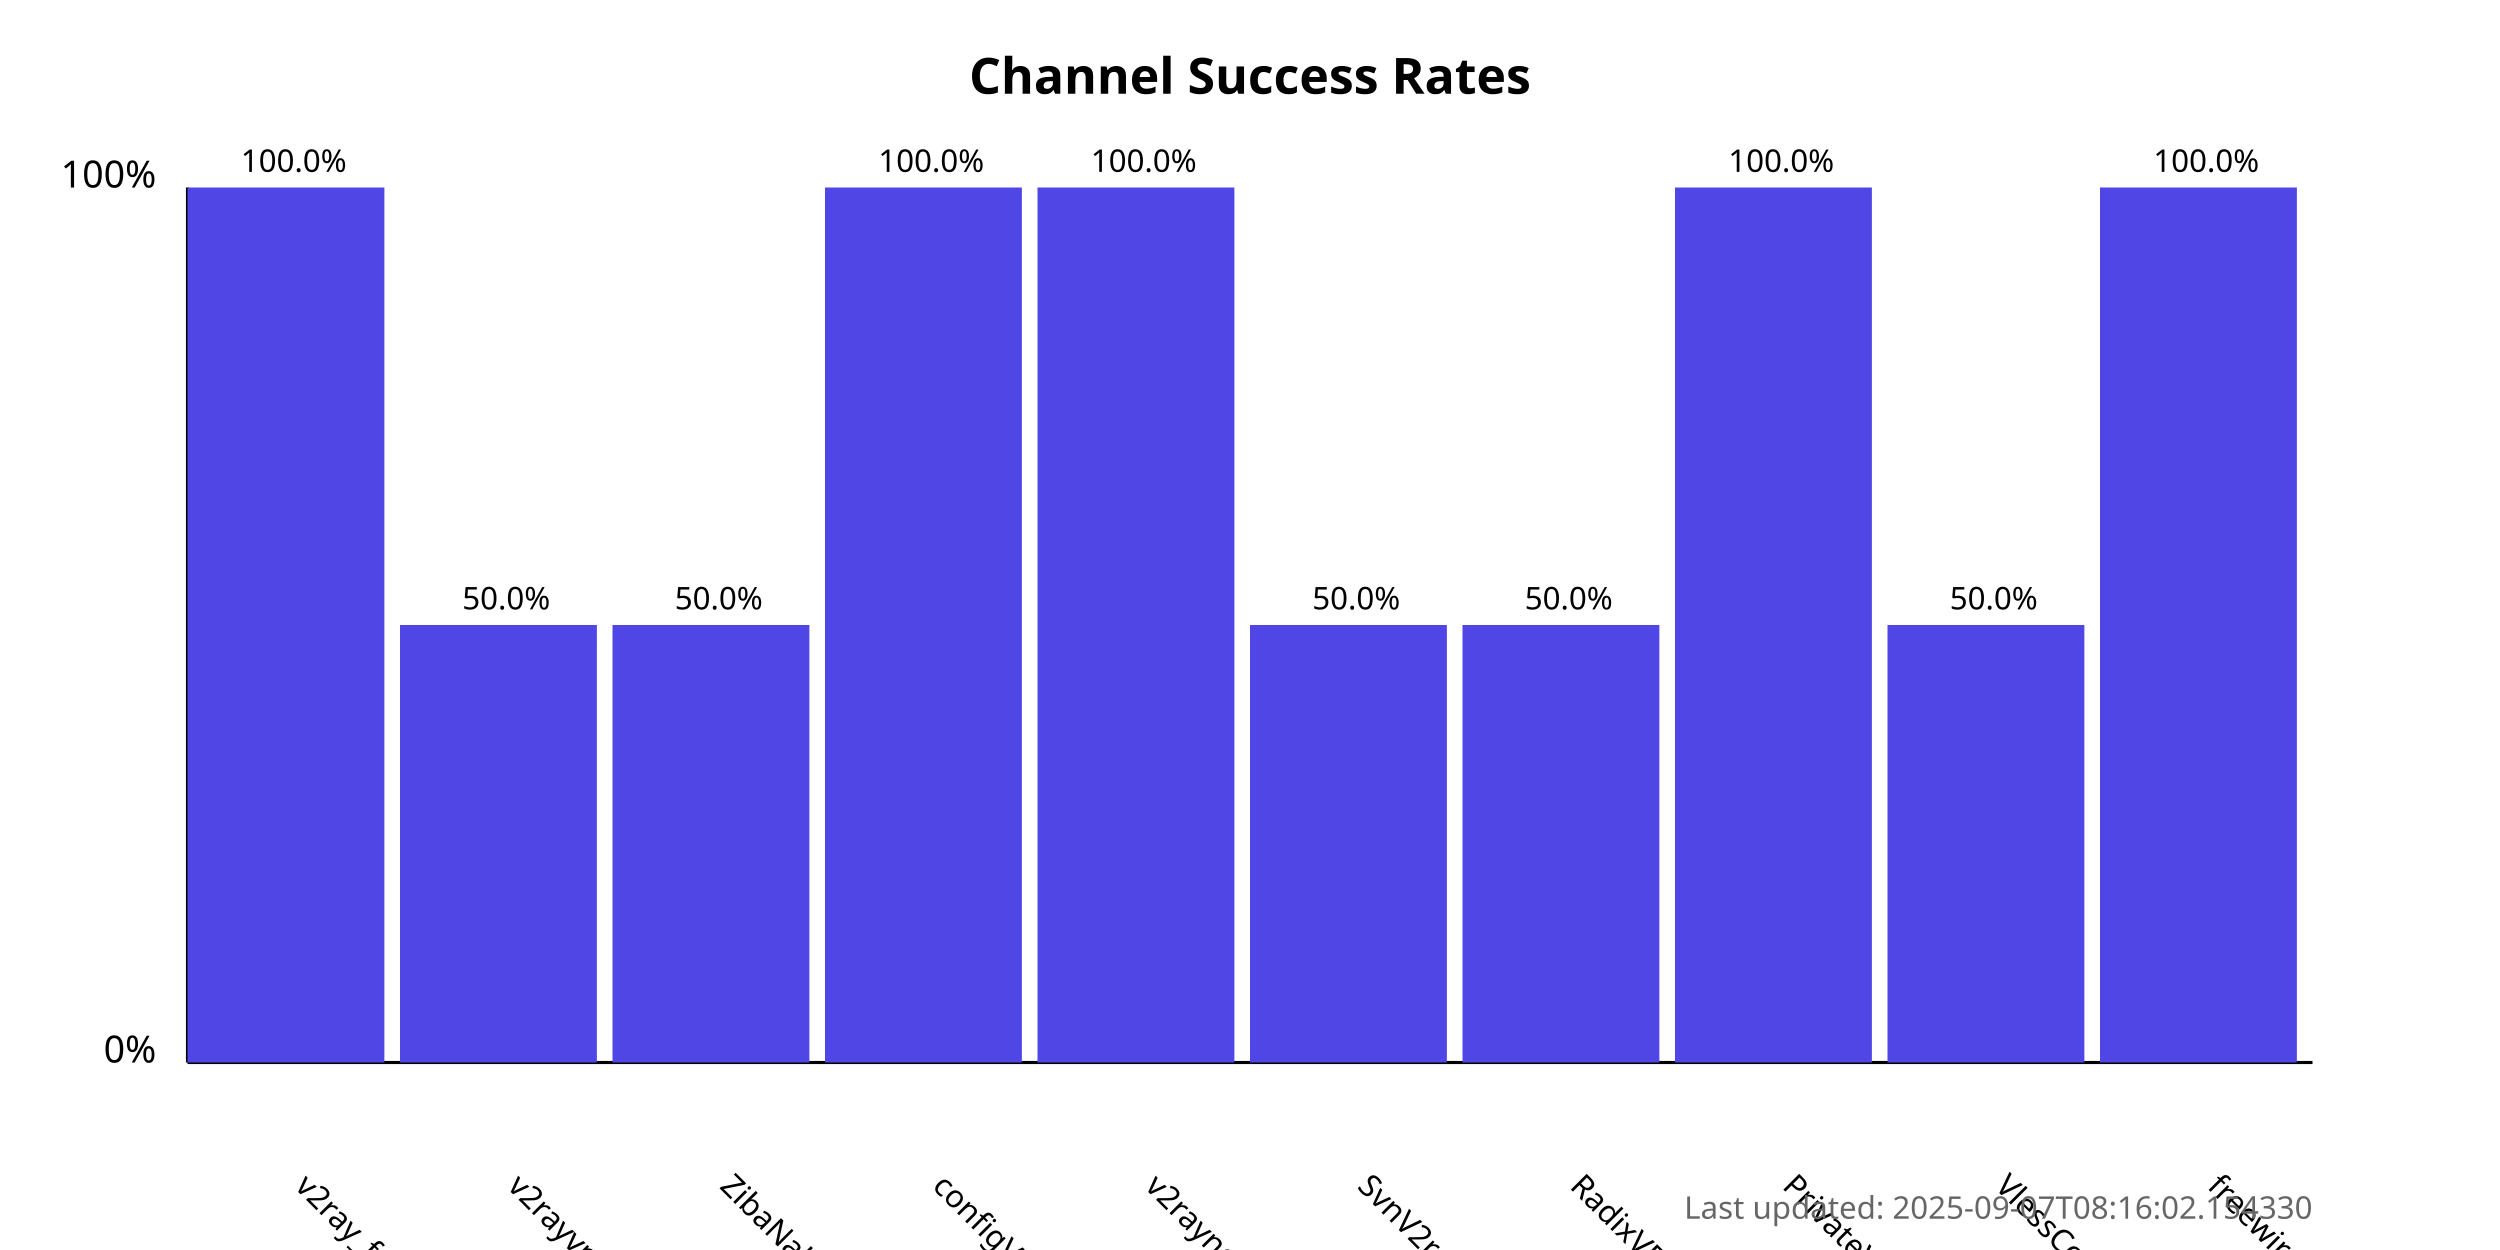
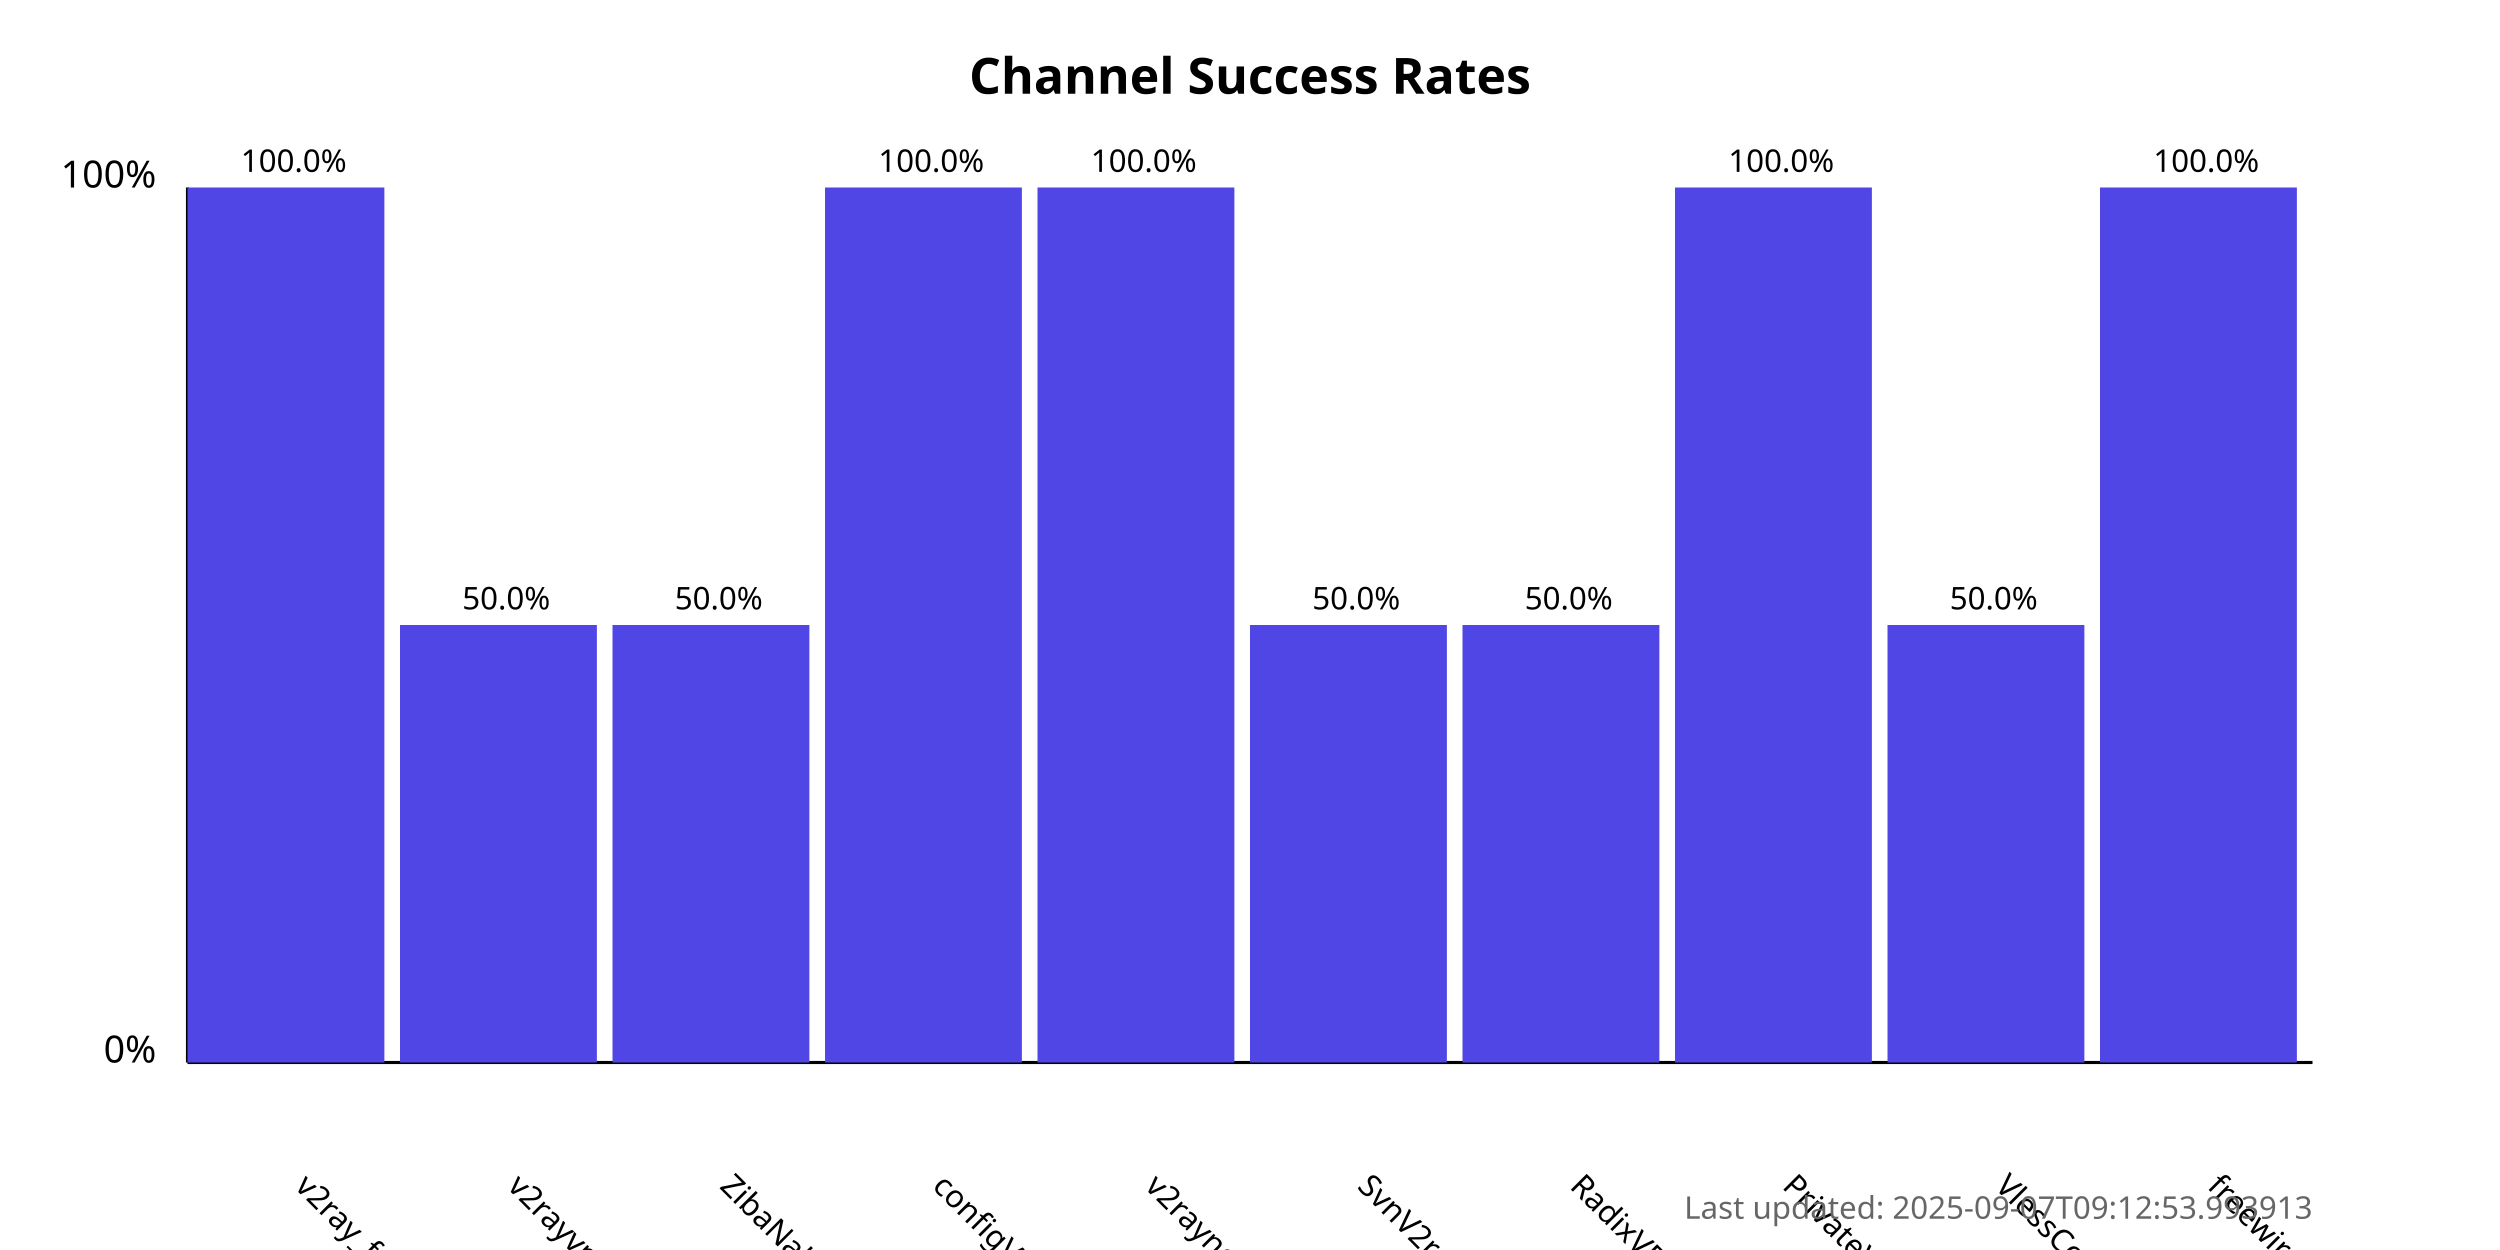
<svg xmlns="http://www.w3.org/2000/svg" width="800" height="400">
  <style>
            .chart-title { font: bold 16px sans-serif; }
            .axis-label { font: 12px sans-serif; }
            .tick-label { font: 10px sans-serif; }
            .bar { fill: #4f46e5; }
            .bar:hover { fill: #6366f1; }
            .timestamp { font: 10px sans-serif; fill: #666; }
        </style>
  <text x="400.0" y="30" text-anchor="middle" class="chart-title">
            Channel Success Rates
        </text>
  <line x1="60" y1="340" x2="60" y2="60" stroke="black" stroke-width="1" />
  <line x1="60" y1="340" x2="740" y2="340" stroke="black" stroke-width="1" />
  <text x="50" y="340" text-anchor="end" class="axis-label">0%</text>
  <text x="50" y="60" text-anchor="end" class="axis-label">100%</text>
  <g>
    <rect x="60" y="60.0" width="63.0" height="280.0" class="bar" />
    <text x="94.0" y="380" transform="rotate(45, 94.0, 380)" text-anchor="start" class="tick-label">
                v2ray_free_conf
            </text>
    <text x="94.0" y="55.0" text-anchor="middle" class="tick-label">
                100.0%
            </text>
  </g>
  <g>
    <rect x="128.0" y="200.0" width="63.0" height="140.0" class="bar" />
    <text x="162.0" y="380" transform="rotate(45, 162.0, 380)" text-anchor="start" class="tick-label">
                v2rayvpno
            </text>
    <text x="162.0" y="195.0" text-anchor="middle" class="tick-label">
                50.0%
            </text>
  </g>
  <g>
    <rect x="196.0" y="200.0" width="63.0" height="140.0" class="bar" />
    <text x="230.0" y="380" transform="rotate(45, 230.0, 380)" text-anchor="start" class="tick-label">
                ZibaNabz
            </text>
    <text x="230.0" y="195.0" text-anchor="middle" class="tick-label">
                50.0%
            </text>
  </g>
  <g>
    <rect x="264.0" y="60.0" width="63.0" height="280.0" class="bar" />
    <text x="298.0" y="380" transform="rotate(45, 298.0, 380)" text-anchor="start" class="tick-label">
                configV2rayForFree
            </text>
    <text x="298.0" y="55.0" text-anchor="middle" class="tick-label">
                100.0%
            </text>
  </g>
  <g>
    <rect x="332.0" y="60.0" width="63.0" height="280.0" class="bar" />
    <text x="366.0" y="380" transform="rotate(45, 366.0, 380)" text-anchor="start" class="tick-label">
                v2rayngvpn
            </text>
    <text x="366.0" y="55.0" text-anchor="middle" class="tick-label">
                100.0%
            </text>
  </g>
  <g>
    <rect x="400.0" y="200.0" width="63.0" height="140.0" class="bar" />
    <text x="434.0" y="380" transform="rotate(45, 434.0, 380)" text-anchor="start" class="tick-label">
                SvnV2ray
            </text>
    <text x="434.0" y="195.0" text-anchor="middle" class="tick-label">
                50.0%
            </text>
  </g>
  <g>
    <rect x="468.0" y="200.0" width="63.0" height="140.0" class="bar" />
    <text x="502.0" y="380" transform="rotate(45, 502.0, 380)" text-anchor="start" class="tick-label">
                RadixVPN
            </text>
    <text x="502.0" y="195.0" text-anchor="middle" class="tick-label">
                50.0%
            </text>
  </g>
  <g>
    <rect x="536.0" y="60.0" width="63.0" height="280.0" class="bar" />
    <text x="570.0" y="380" transform="rotate(45, 570.0, 380)" text-anchor="start" class="tick-label">
                PrivateVPNs
            </text>
    <text x="570.0" y="55.0" text-anchor="middle" class="tick-label">
                100.0%
            </text>
  </g>
  <g>
    <rect x="604.0" y="200.0" width="63.0" height="140.0" class="bar" />
    <text x="638.0" y="380" transform="rotate(45, 638.0, 380)" text-anchor="start" class="tick-label">
                VlessConfig
            </text>
    <text x="638.0" y="195.0" text-anchor="middle" class="tick-label">
                50.0%
            </text>
  </g>
  <g>
    <rect x="672.0" y="60.0" width="63.0" height="280.0" class="bar" />
    <text x="706.0" y="380" transform="rotate(45, 706.0, 380)" text-anchor="start" class="tick-label">
                freewireguard
            </text>
    <text x="706.0" y="55.0" text-anchor="middle" class="tick-label">
                100.0%
            </text>
  </g>
  <text x="740" y="390" text-anchor="end" class="timestamp">
-             Last updated: 2025-09-07T08:16:02.154330
+             Last updated: 2025-09-07T09:12:53.993913
        </text>
</svg>
